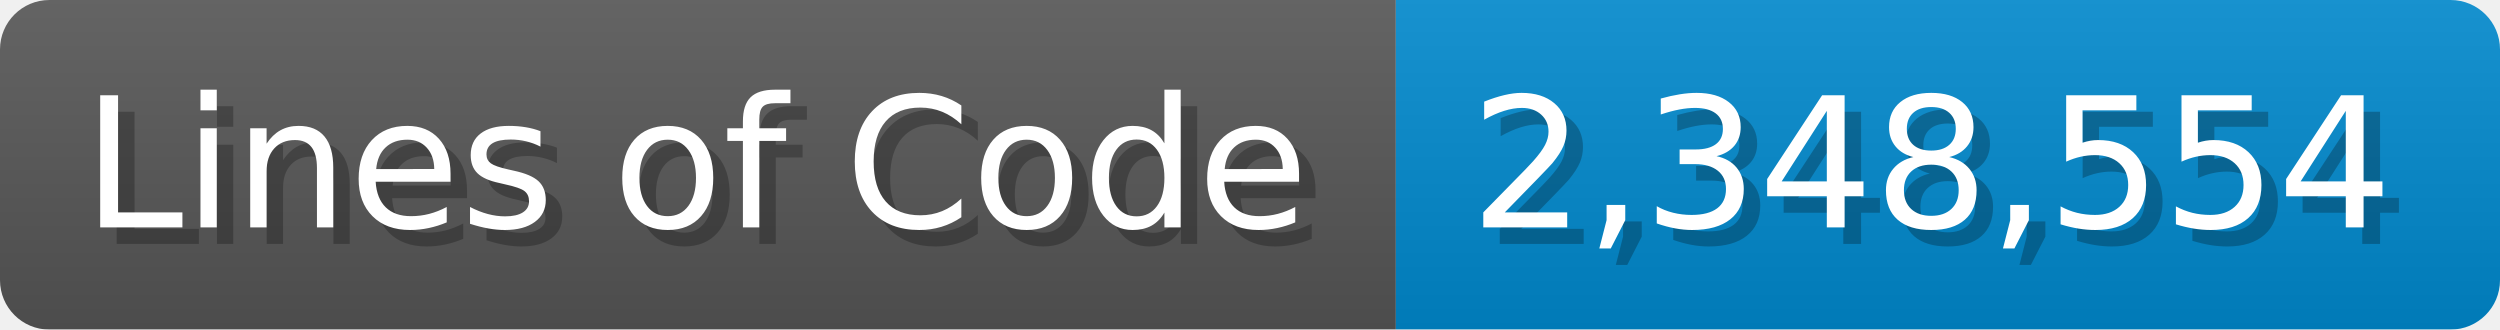
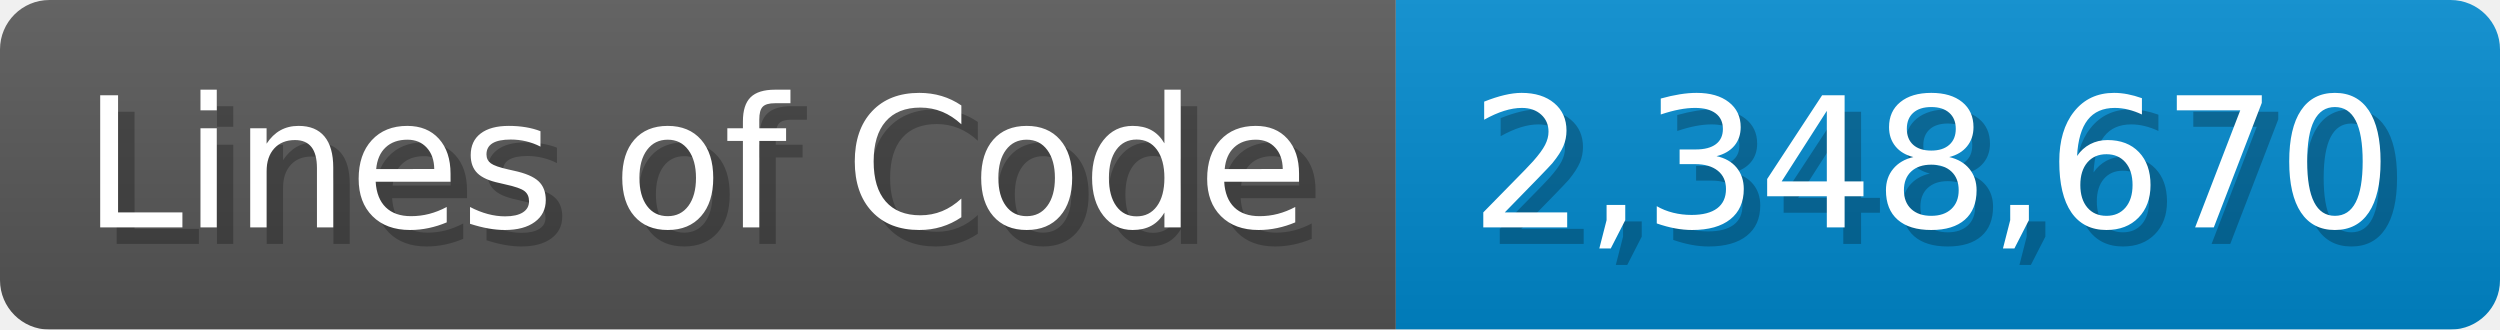
<svg xmlns="http://www.w3.org/2000/svg" width="151.7" height="20" viewBox="0 0 1517 200">
  <linearGradient id="a" x2="0" y2="100%">
    <stop offset="0" stop-opacity=".1" stop-color="#EEE" />
    <stop offset="1" stop-opacity=".1" />
  </linearGradient>
  <mask id="m">
    <rect width="1517" height="200" rx="30" fill="#FFF" />
  </mask>
  <g mask="url(#m)">
    <rect width="847" height="200" fill="#555" />
    <rect width="670" height="200" fill="#08C" x="847" />
    <rect width="1517" height="200" fill="url(#a)" />
  </g>
  <g fill="#fff" text-anchor="start" font-family="Verdana,DejaVu Sans,sans-serif" font-size="110">
    <text x="60" y="148" textLength="747" fill="#000" opacity="0.25">Lines of Code</text>
    <text x="50" y="138" textLength="747">Lines of Code</text>
-     <text x="902" y="148" textLength="570" fill="#000" opacity="0.25">2,348,554</text>
-     <text x="892" y="138" textLength="570">2,348,554</text>
+     <text x="902" y="148" textLength="570" fill="#000" opacity="0.25">2,348,670</text>
+     <text x="892" y="138" textLength="570">2,348,670</text>
  </g>
</svg>
